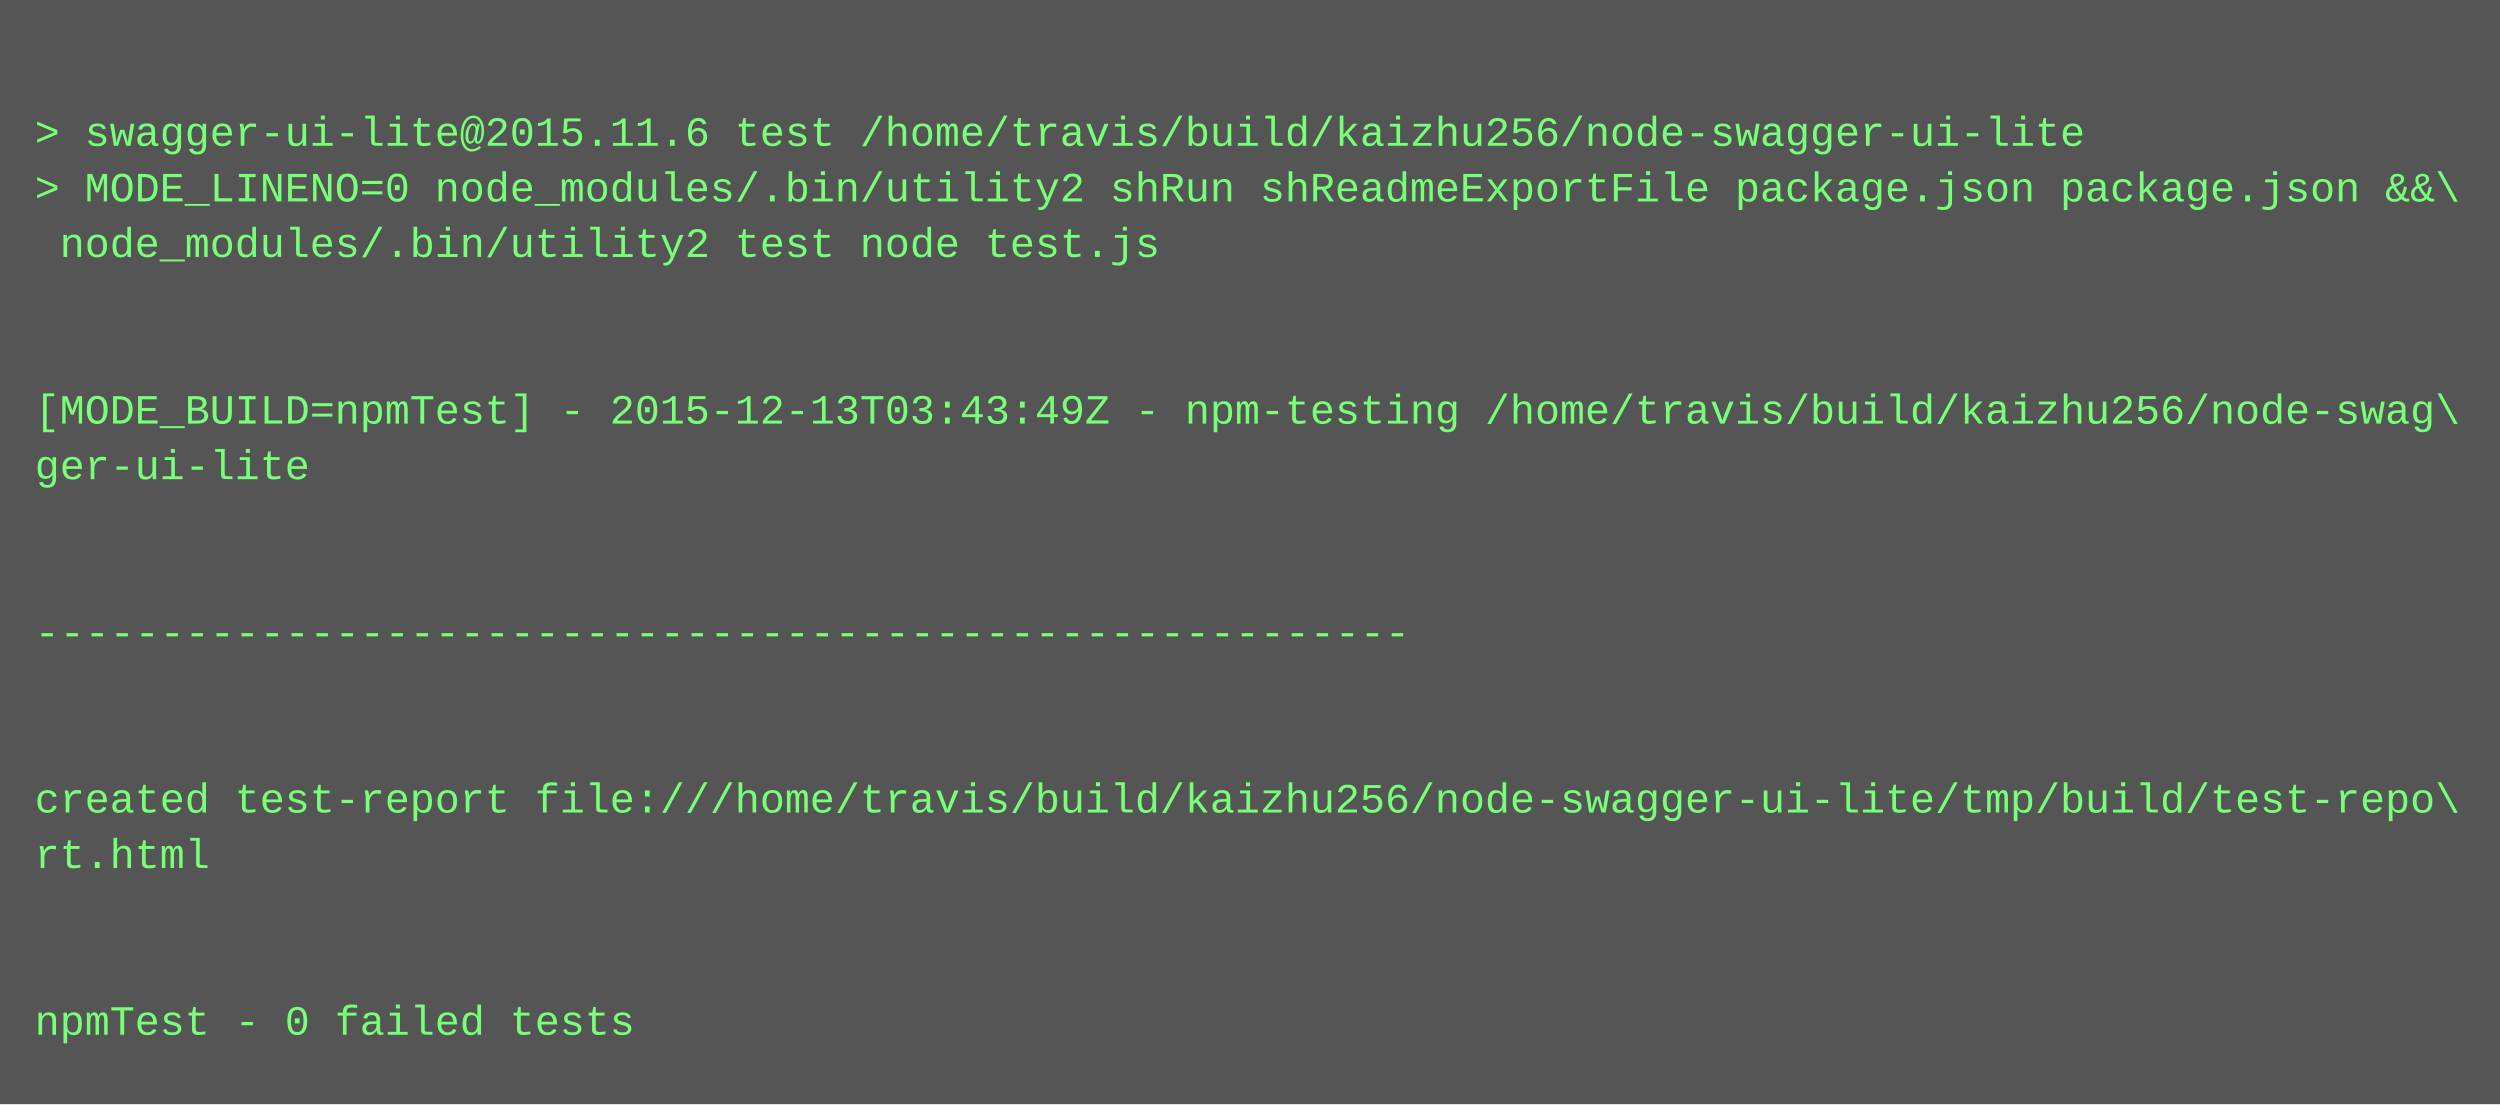
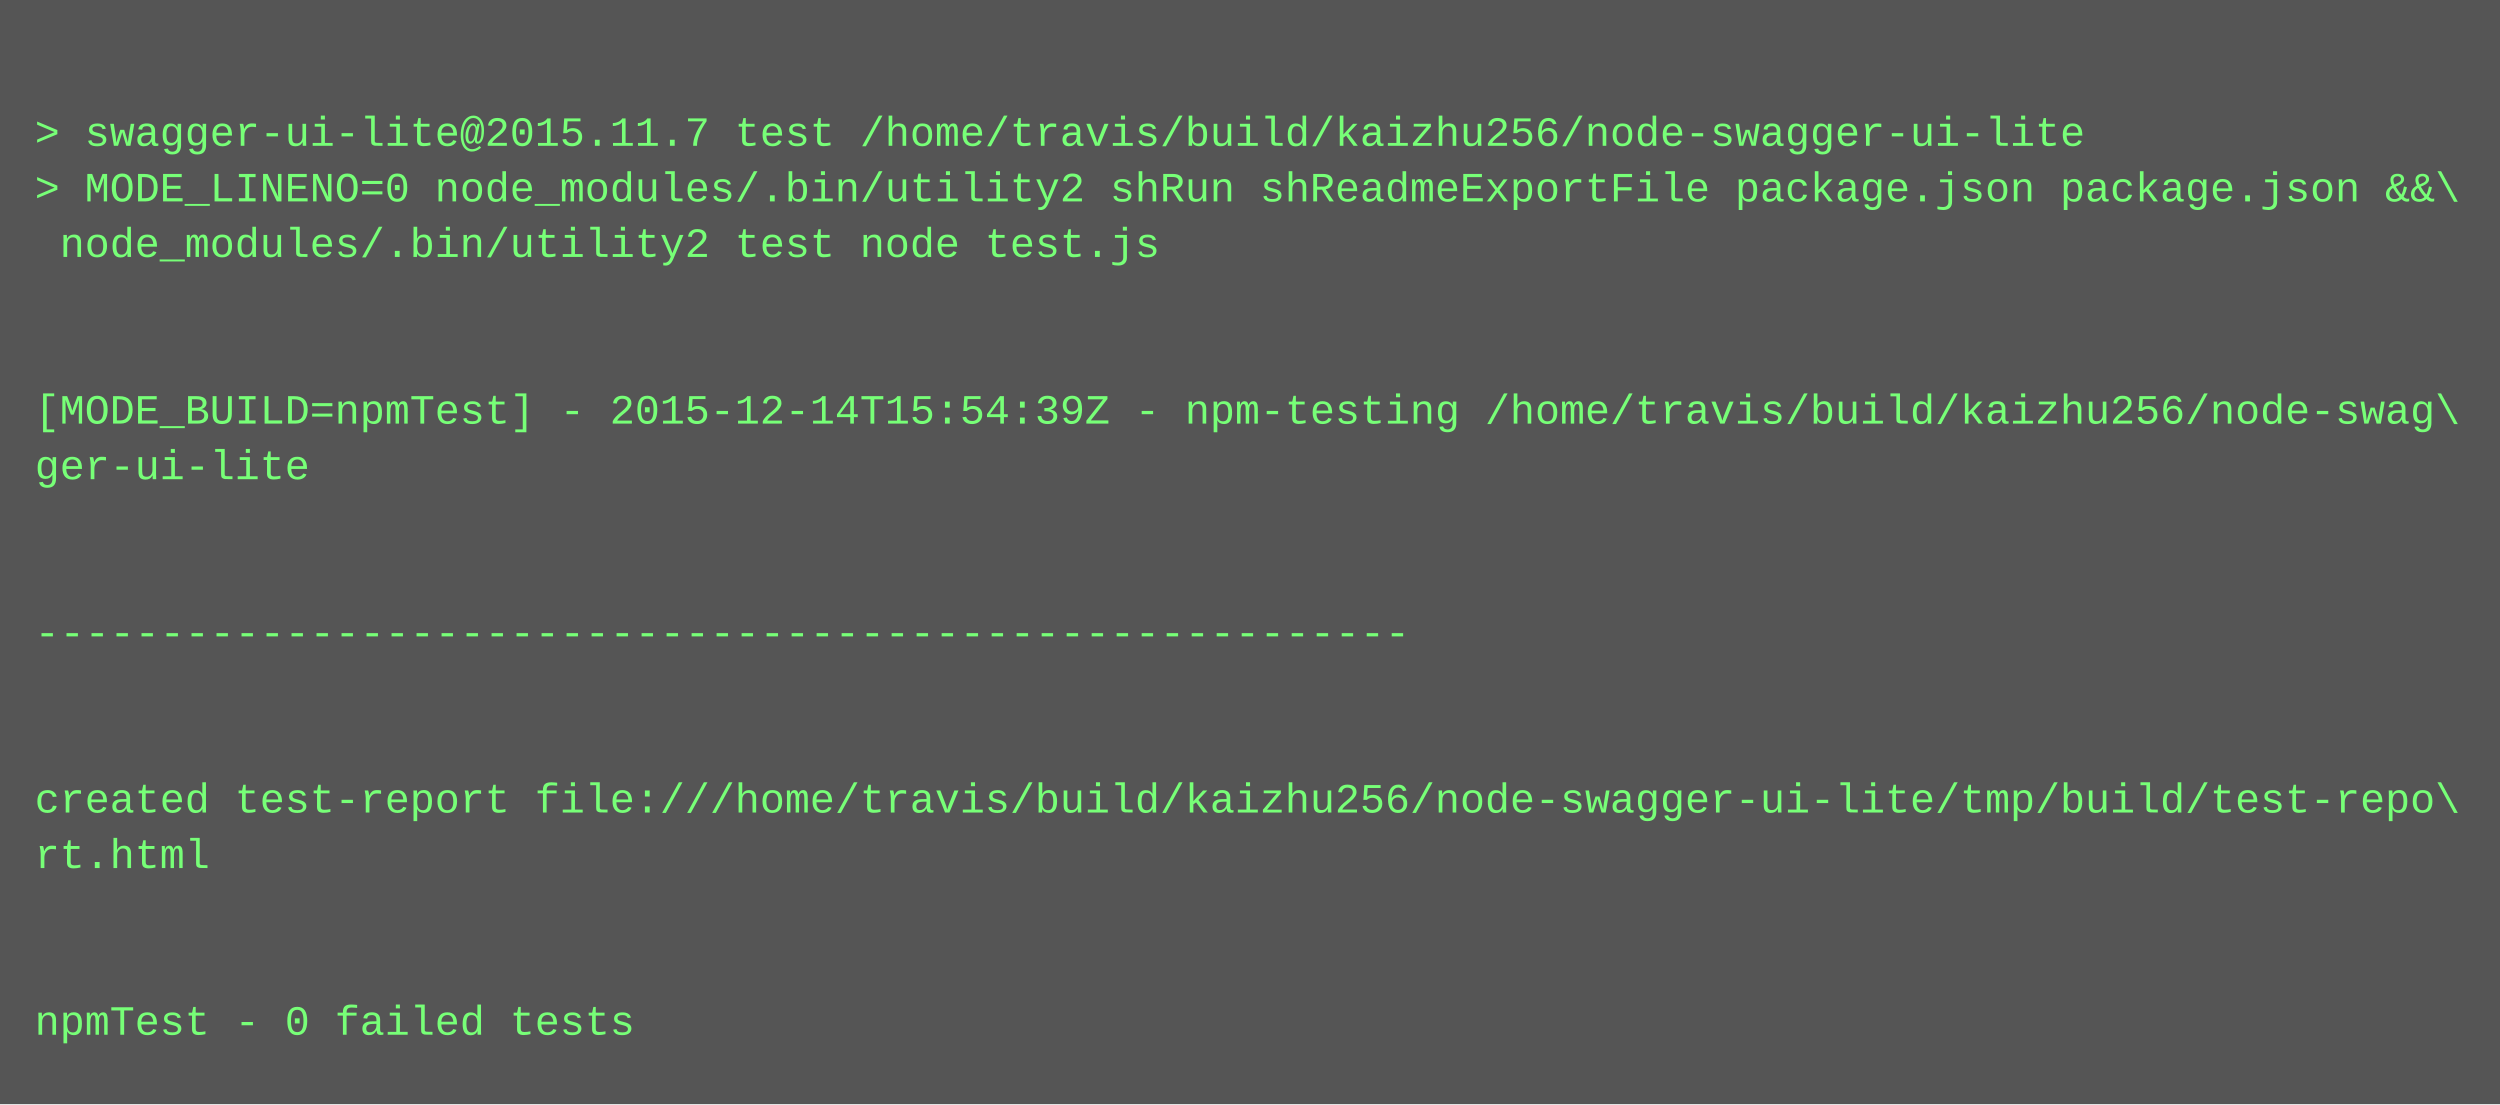
<svg xmlns="http://www.w3.org/2000/svg" height="318" width="720">
  <rect height="318" fill="#555" width="720" />
  <text fill="#7f7" font-family="Courier New" font-size="12" xml:space="preserve">
    <tspan x="10" y="26" />
-     <tspan x="10" y="42">&gt; swagger-ui-lite@2015.11.6 test /home/travis/build/kaizhu256/node-swagger-ui-lite</tspan>
+     <tspan x="10" y="42">&gt; swagger-ui-lite@2015.11.7 test /home/travis/build/kaizhu256/node-swagger-ui-lite</tspan>
    <tspan x="10" y="58">&gt; MODE_LINENO=0 node_modules/.bin/utility2 shRun shReadmeExportFile package.json package.json &amp;&amp;\</tspan>
    <tspan x="10" y="74"> node_modules/.bin/utility2 test node test.js</tspan>
    <tspan x="10" y="90" />
    <tspan x="10" y="106" />
-     <tspan x="10" y="122">[MODE_BUILD=npmTest] - 2015-12-13T03:43:49Z - npm-testing /home/travis/build/kaizhu256/node-swag\</tspan>
+     <tspan x="10" y="122">[MODE_BUILD=npmTest] - 2015-12-14T15:54:39Z - npm-testing /home/travis/build/kaizhu256/node-swag\</tspan>
    <tspan x="10" y="138">ger-ui-lite</tspan>
    <tspan x="10" y="154" />
    <tspan x="10" y="170" />
    <tspan x="10" y="186">-------------------------------------------------------</tspan>
    <tspan x="10" y="202" />
    <tspan x="10" y="218" />
    <tspan x="10" y="234">created test-report file:///home/travis/build/kaizhu256/node-swagger-ui-lite/tmp/build/test-repo\</tspan>
    <tspan x="10" y="250">rt.html</tspan>
    <tspan x="10" y="266" />
    <tspan x="10" y="282" />
    <tspan x="10" y="298">npmTest - 0 failed tests</tspan>
  </text>
</svg>
